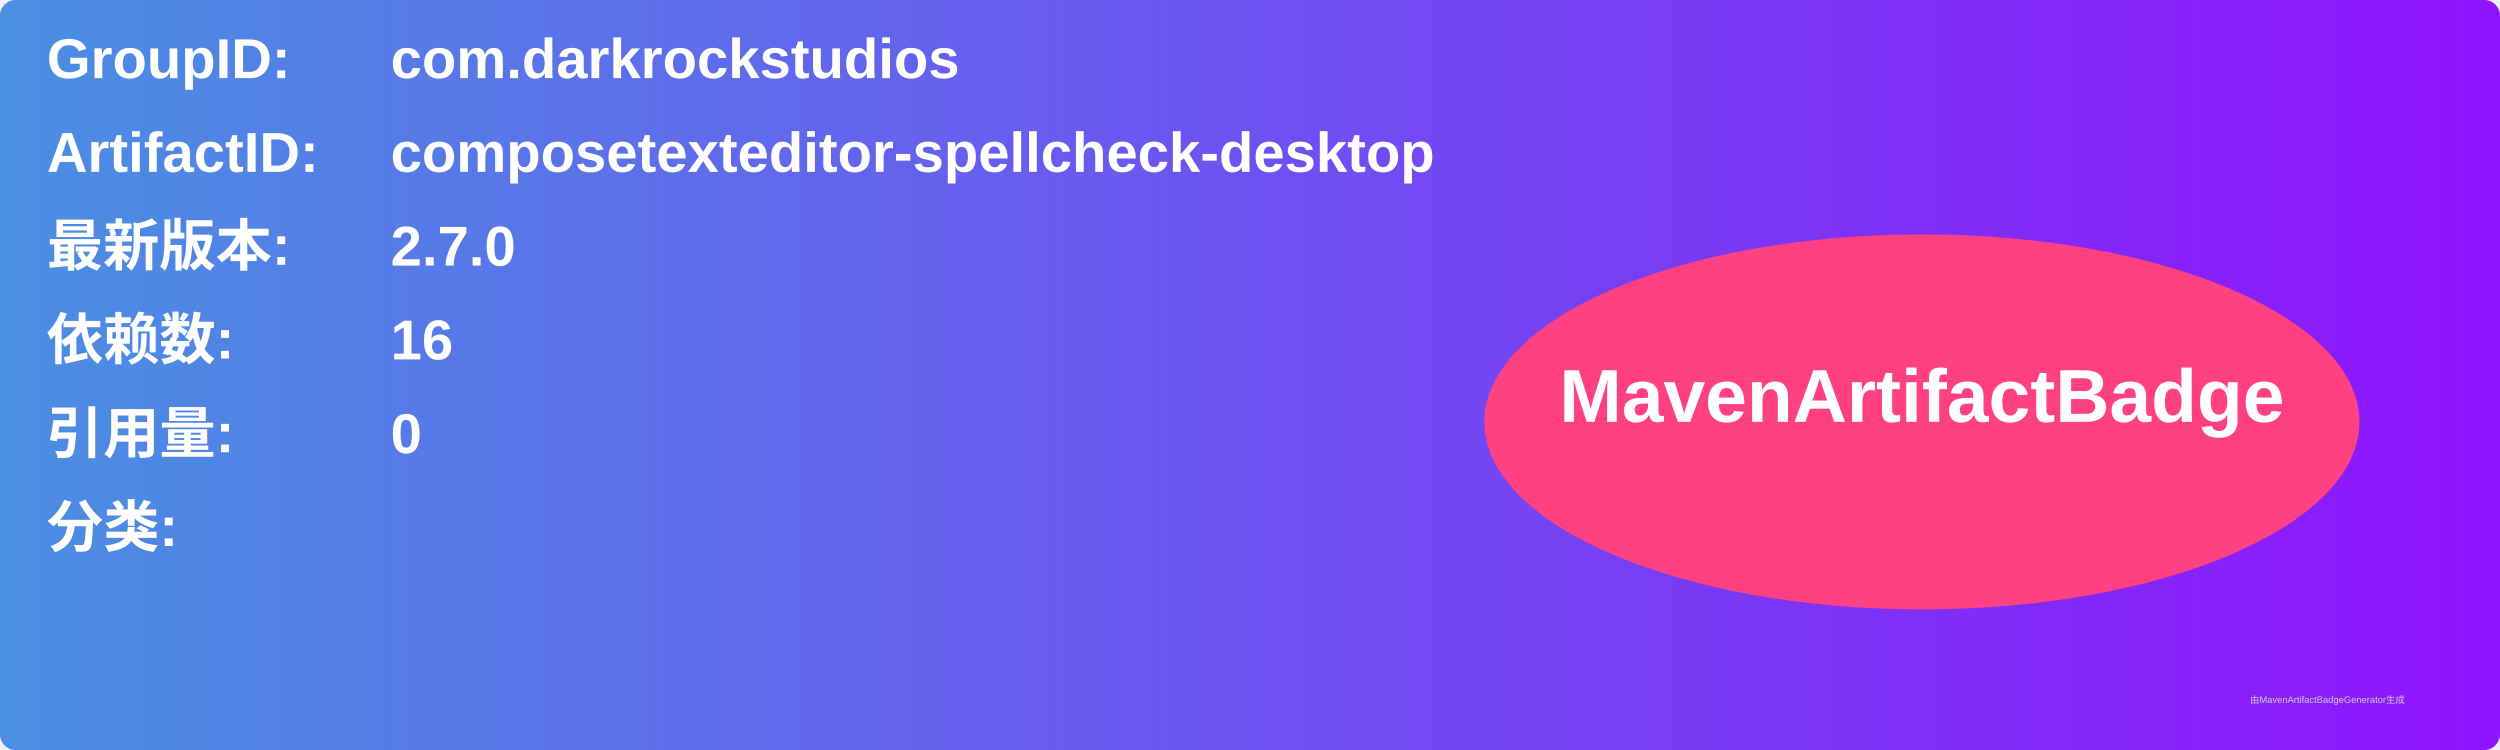
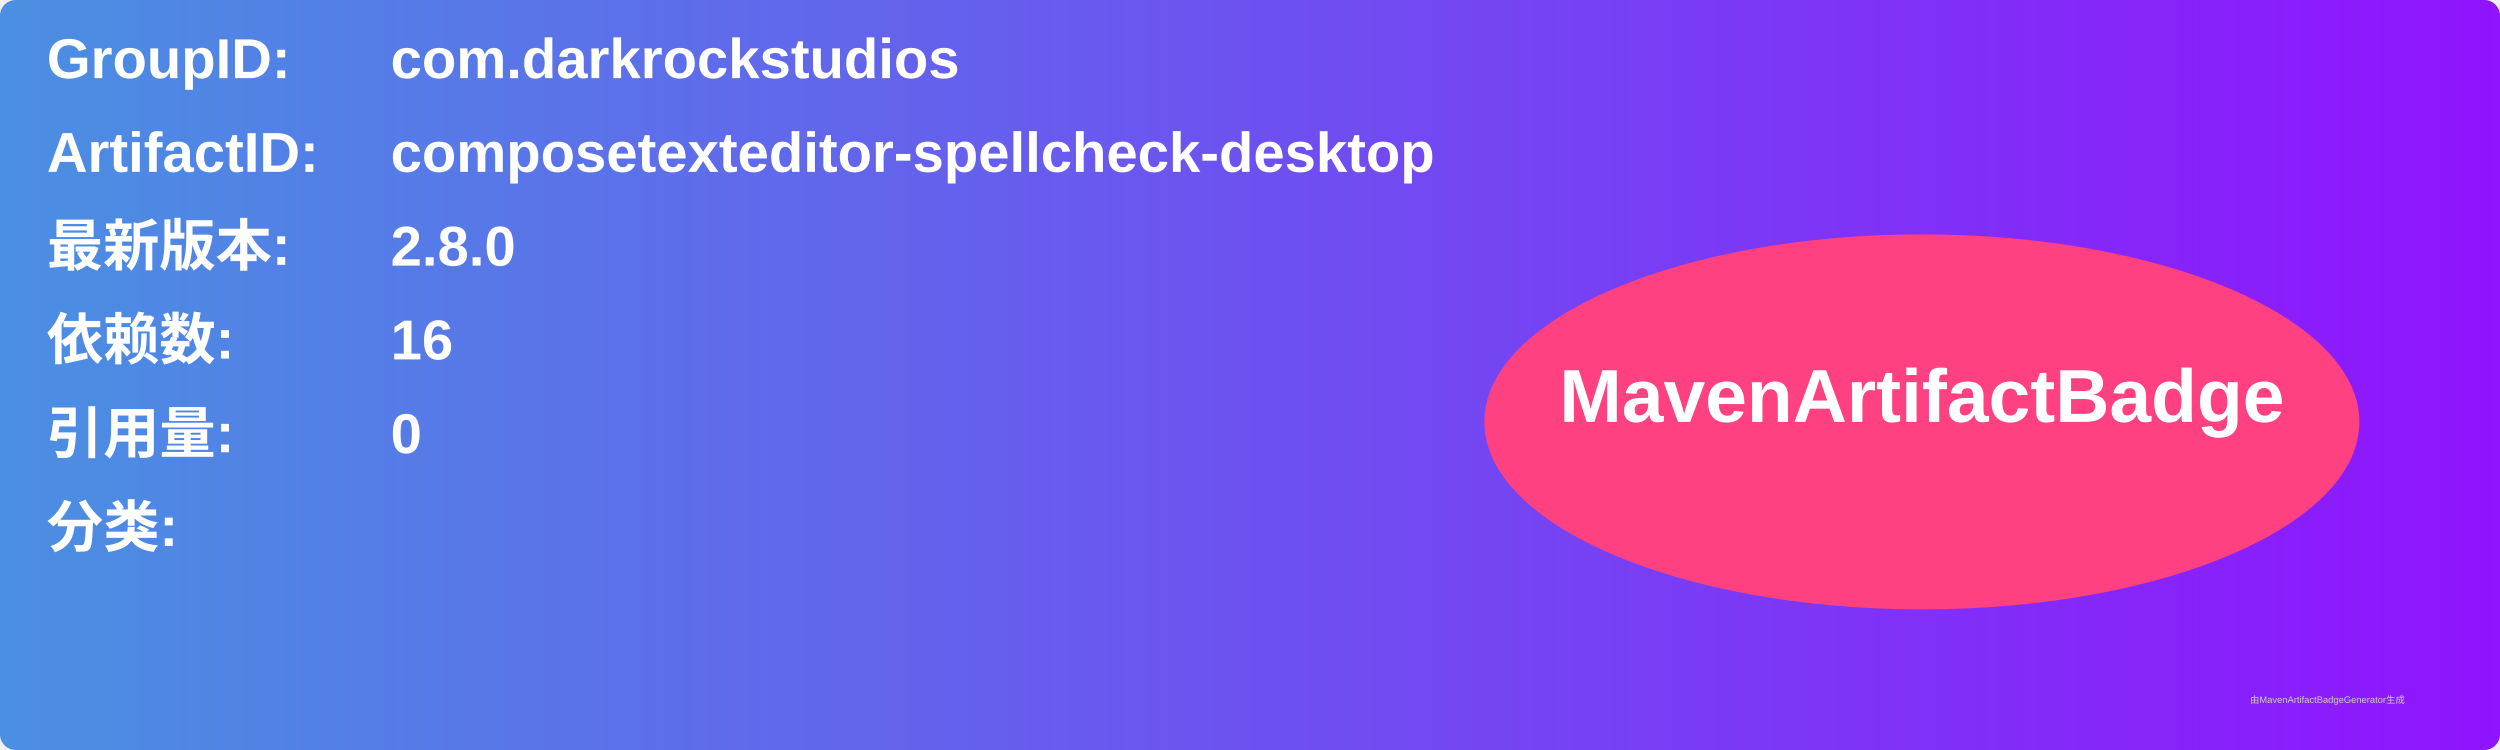
<svg xmlns="http://www.w3.org/2000/svg" width="800" height="240" viewBox="0 0 800 240">
  <linearGradient id="grad" x1="0%" y1="0%" x2="100%" y2="0%">
    <stop offset="0%" stop-color="#4a90e2" />
    <stop offset="100%" stop-color="#9013fe" />
  </linearGradient>
  <rect width="100%" height="100%" rx="5" ry="5" fill="url(#grad)" />
  <g transform="translate(15, 15)">
    <text x="0" y="10" font-family="Arial" font-size="18" fill="white" font-weight="bold" width="260">GroupID:</text>
    <text x="110" y="10" font-family="Arial" font-size="18" fill="white" font-weight="bold" width="460">com.darkrockstudios</text>
    <text x="0" y="40" font-family="Arial" font-size="18" fill="white" font-weight="bold" width="260">ArtifactID:</text>
    <text x="110" y="40" font-family="Arial" font-size="18" fill="white" font-weight="bold" width="460">composetexteditor-spellcheck-desktop</text>
    <text x="0" y="70" font-family="Arial" font-size="18" fill="white" font-weight="bold">最新版本:</text>
    <text x="110" y="70" font-family="Arial" font-size="18" fill="white" font-weight="bold">
-       <tspan font-weight="bold">2.7.0</tspan>
+       <tspan font-weight="bold">2.8.0</tspan>
    </text>
    <text x="0" y="100" font-family="Arial" font-size="18" fill="white" font-weight="bold">依赖数: </text>
    <text x="110" y="100" font-family="Arial" font-size="18" fill="white">
      <tspan font-weight="bold">16</tspan>
    </text>
    <text x="0" y="130" font-family="Arial" font-size="18" fill="white" font-weight="bold">引用量: </text>
    <text x="110" y="130" font-family="Arial" font-size="18" fill="white">
      <tspan font-weight="bold">0</tspan>
    </text>
    <text x="0" y="160" font-family="Arial" font-size="18" fill="white" font-weight="bold">分类:</text>
    <text x="10" y="190" font-family="Arial" font-size="10" fill="white">
      <tspan font-weight="bold" />
    </text>
    <ellipse cx="600" cy="120" rx="140" ry="60" fill="#ff4081" />
    <text x="600" y="120" text-anchor="middle" font-family="Arial" font-size="24" fill="white" font-weight="bold">MavenArtifactBadge</text>
  </g>
  <text x="720" y="225" font-family="Arial" font-size="3" fill="#d0d0d0">由MavenArtifactBadgeGenerator生成</text>
</svg>
